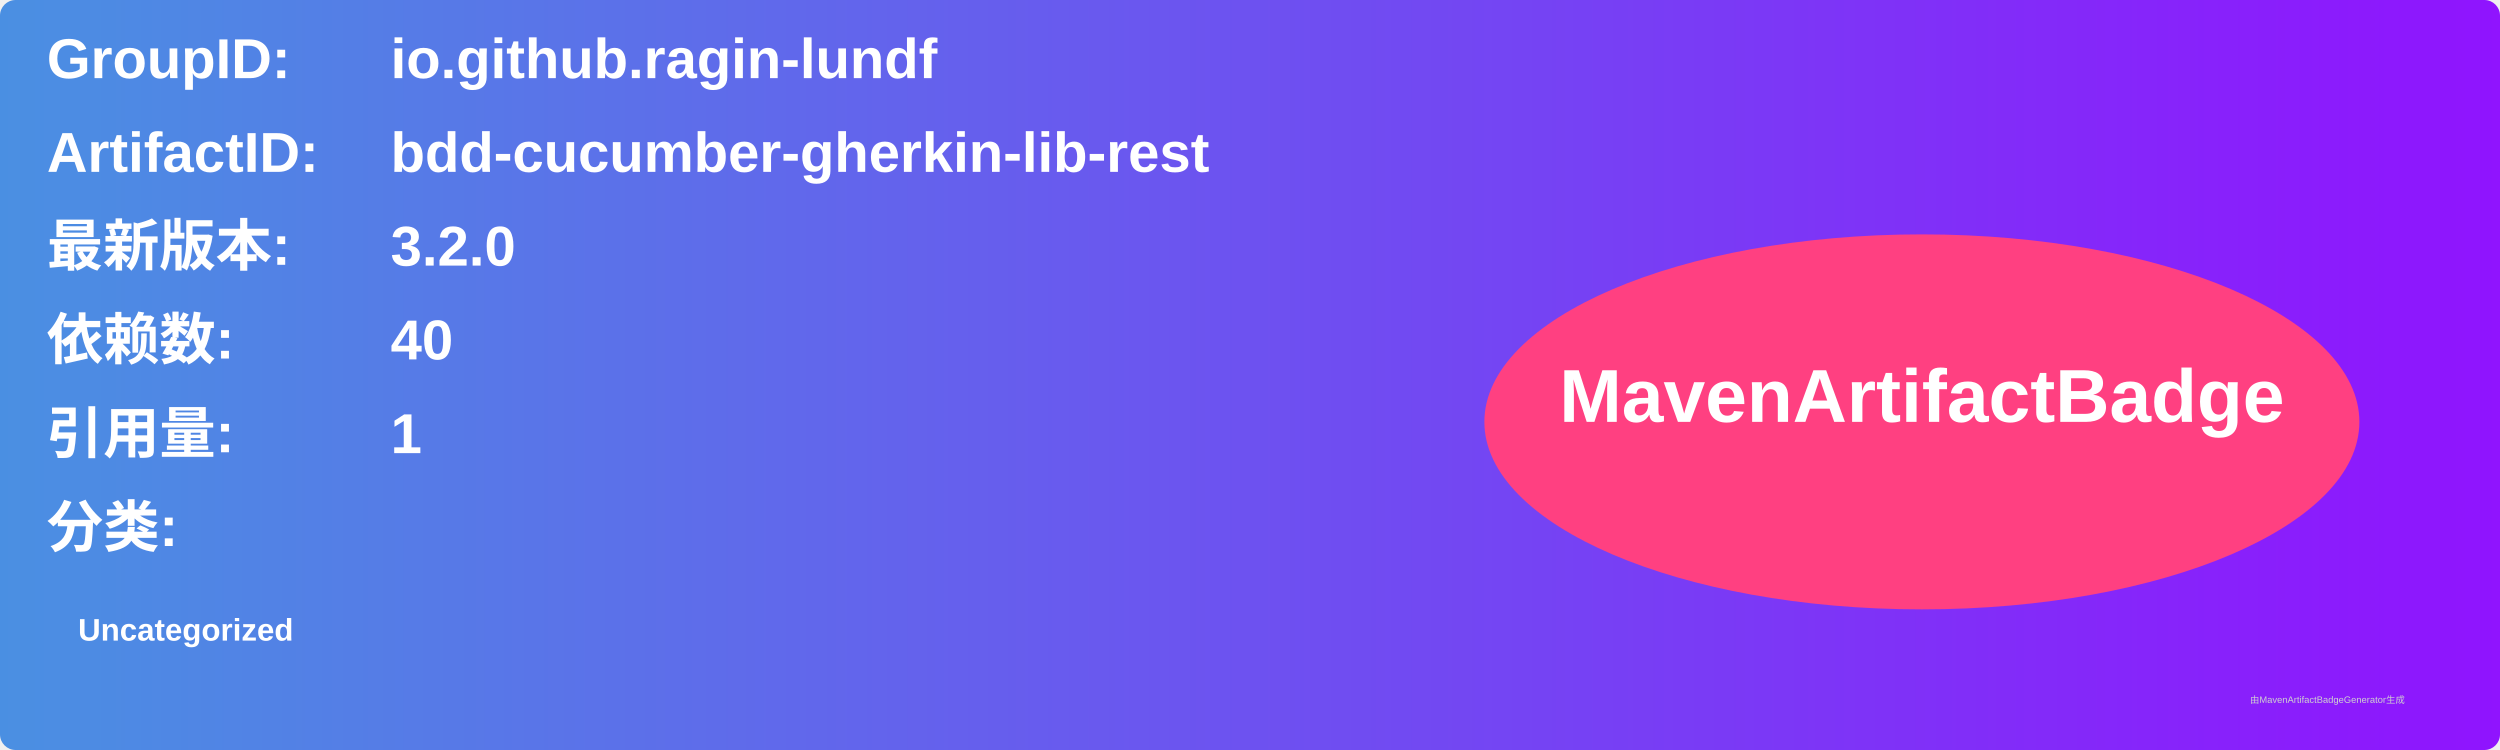
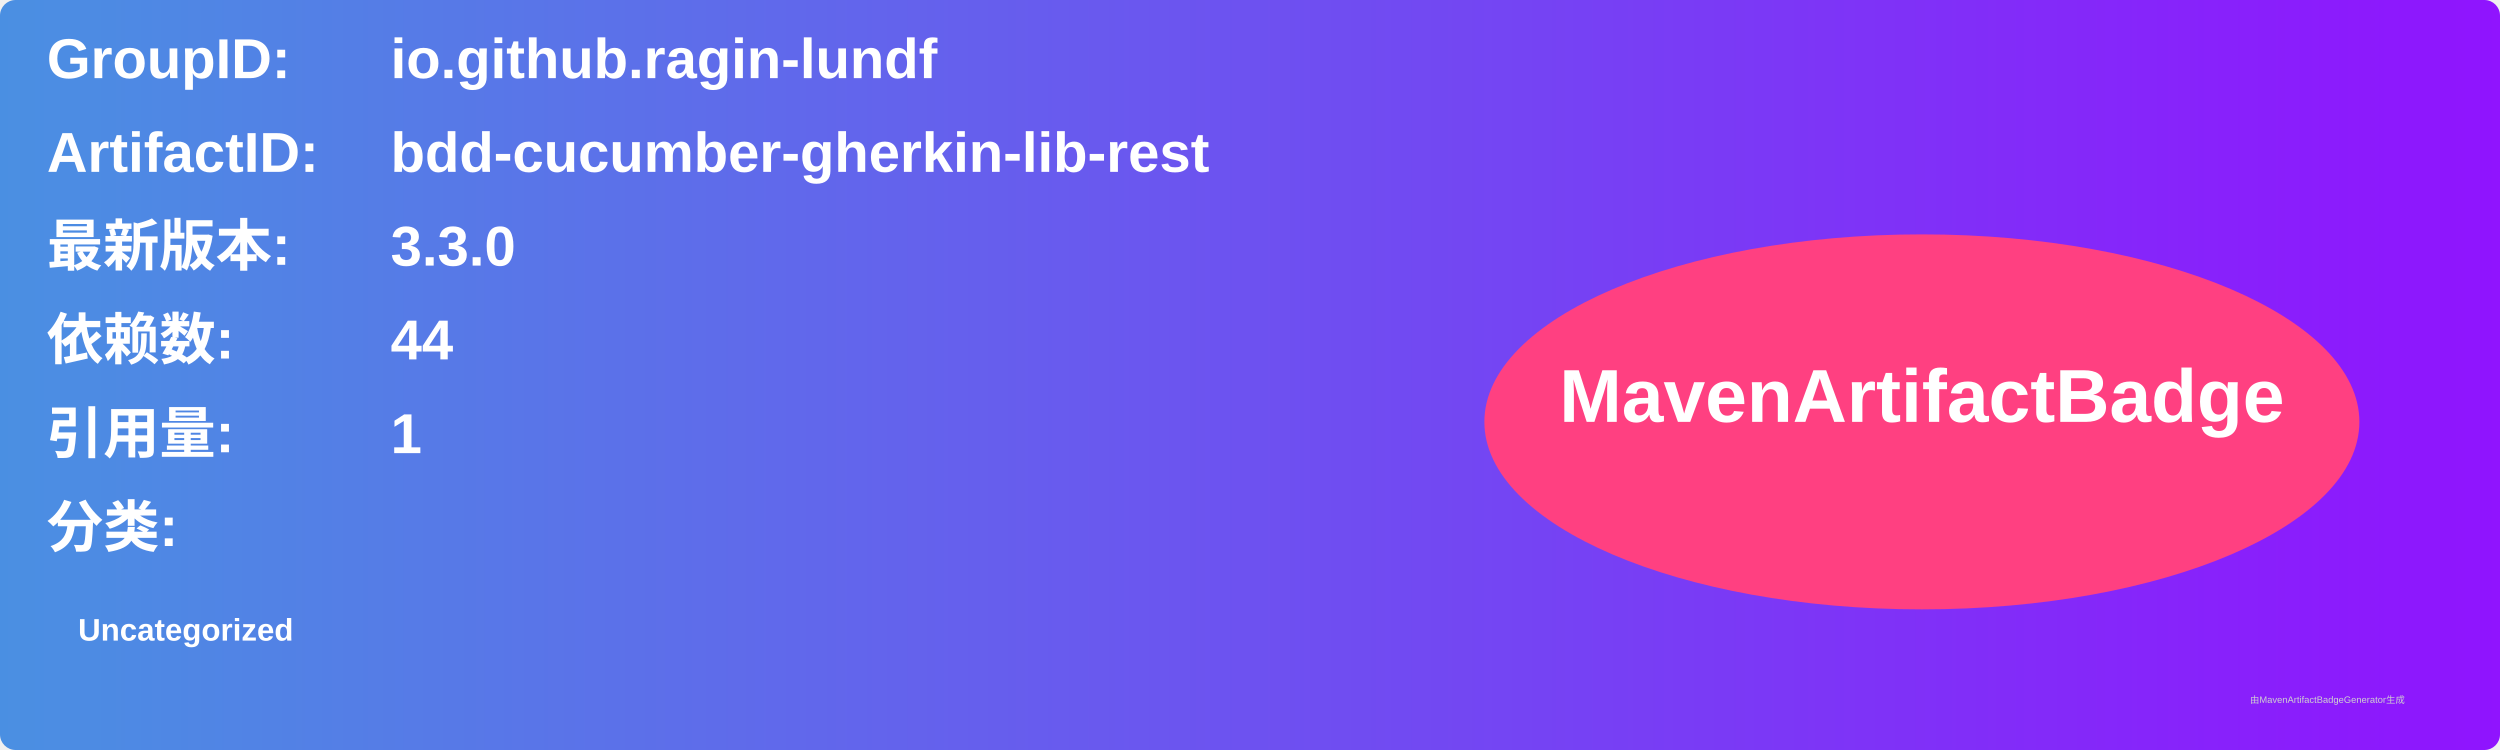
<svg xmlns="http://www.w3.org/2000/svg" width="800" height="240" viewBox="0 0 800 240">
  <linearGradient id="grad" x1="0%" y1="0%" x2="100%" y2="0%">
    <stop offset="0%" stop-color="#4a90e2" />
    <stop offset="100%" stop-color="#9013fe" />
  </linearGradient>
  <rect width="100%" height="100%" rx="5" ry="5" fill="url(#grad)" />
  <g transform="translate(15, 15)">
    <text x="0" y="10" font-family="Arial" font-size="18" fill="white" font-weight="bold" width="260">GroupID:</text>
    <text x="110" y="10" font-family="Arial" font-size="18" fill="white" font-weight="bold" width="460">io.github.ragin-lundf</text>
    <text x="0" y="40" font-family="Arial" font-size="18" fill="white" font-weight="bold" width="260">ArtifactID:</text>
    <text x="110" y="40" font-family="Arial" font-size="18" fill="white" font-weight="bold" width="460">bdd-cucumber-gherkin-lib-rest</text>
    <text x="0" y="70" font-family="Arial" font-size="18" fill="white" font-weight="bold">最新版本:</text>
    <text x="110" y="70" font-family="Arial" font-size="18" fill="white" font-weight="bold">
-       <tspan font-weight="bold">3.2.0</tspan>
+       <tspan font-weight="bold">3.3.0</tspan>
    </text>
    <text x="0" y="100" font-family="Arial" font-size="18" fill="white" font-weight="bold">依赖数: </text>
    <text x="110" y="100" font-family="Arial" font-size="18" fill="white">
-       <tspan font-weight="bold">40</tspan>
+       <tspan font-weight="bold">44</tspan>
    </text>
    <text x="0" y="130" font-family="Arial" font-size="18" fill="white" font-weight="bold">引用量: </text>
    <text x="110" y="130" font-family="Arial" font-size="18" fill="white">
      <tspan font-weight="bold">1</tspan>
    </text>
    <text x="0" y="160" font-family="Arial" font-size="18" fill="white" font-weight="bold">分类:</text>
    <text x="10" y="190" font-family="Arial" font-size="10" fill="white">
      <tspan font-weight="bold">Uncategorized</tspan>
    </text>
    <ellipse cx="600" cy="120" rx="140" ry="60" fill="#ff4081" />
    <text x="600" y="120" text-anchor="middle" font-family="Arial" font-size="24" fill="white" font-weight="bold">MavenArtifactBadge</text>
  </g>
  <text x="720" y="225" font-family="Arial" font-size="3" fill="#d0d0d0">由MavenArtifactBadgeGenerator生成</text>
</svg>
